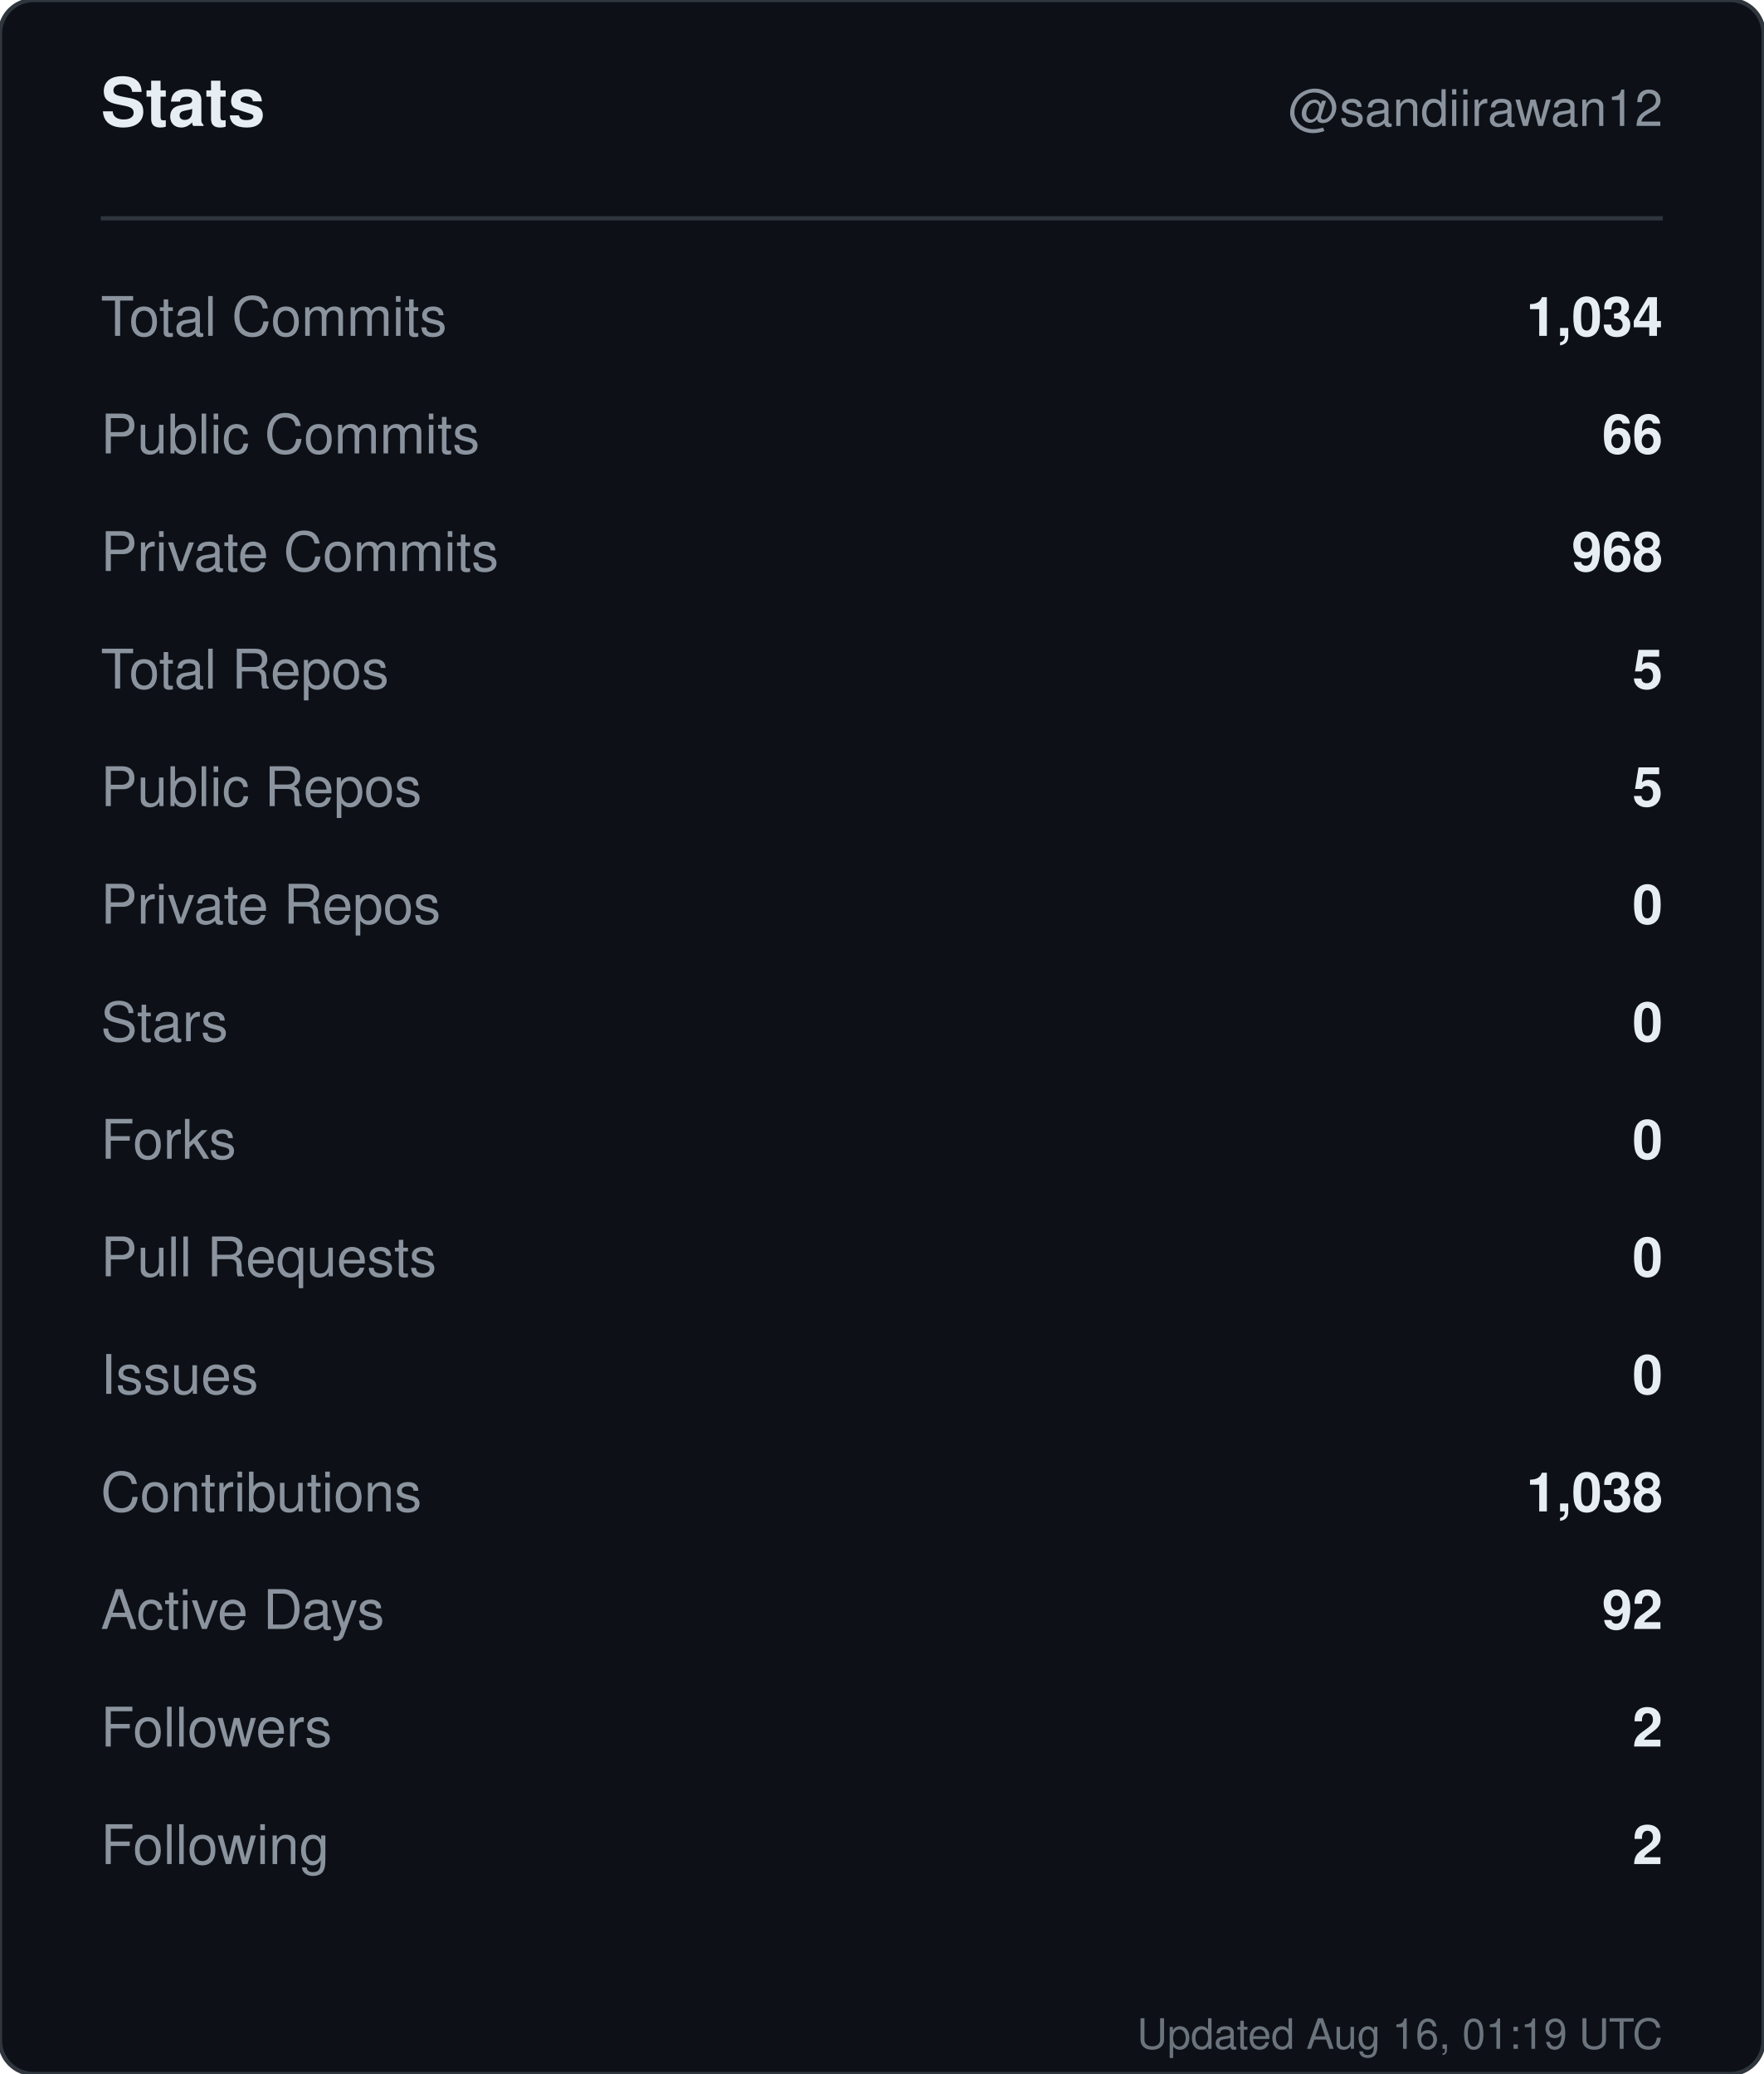
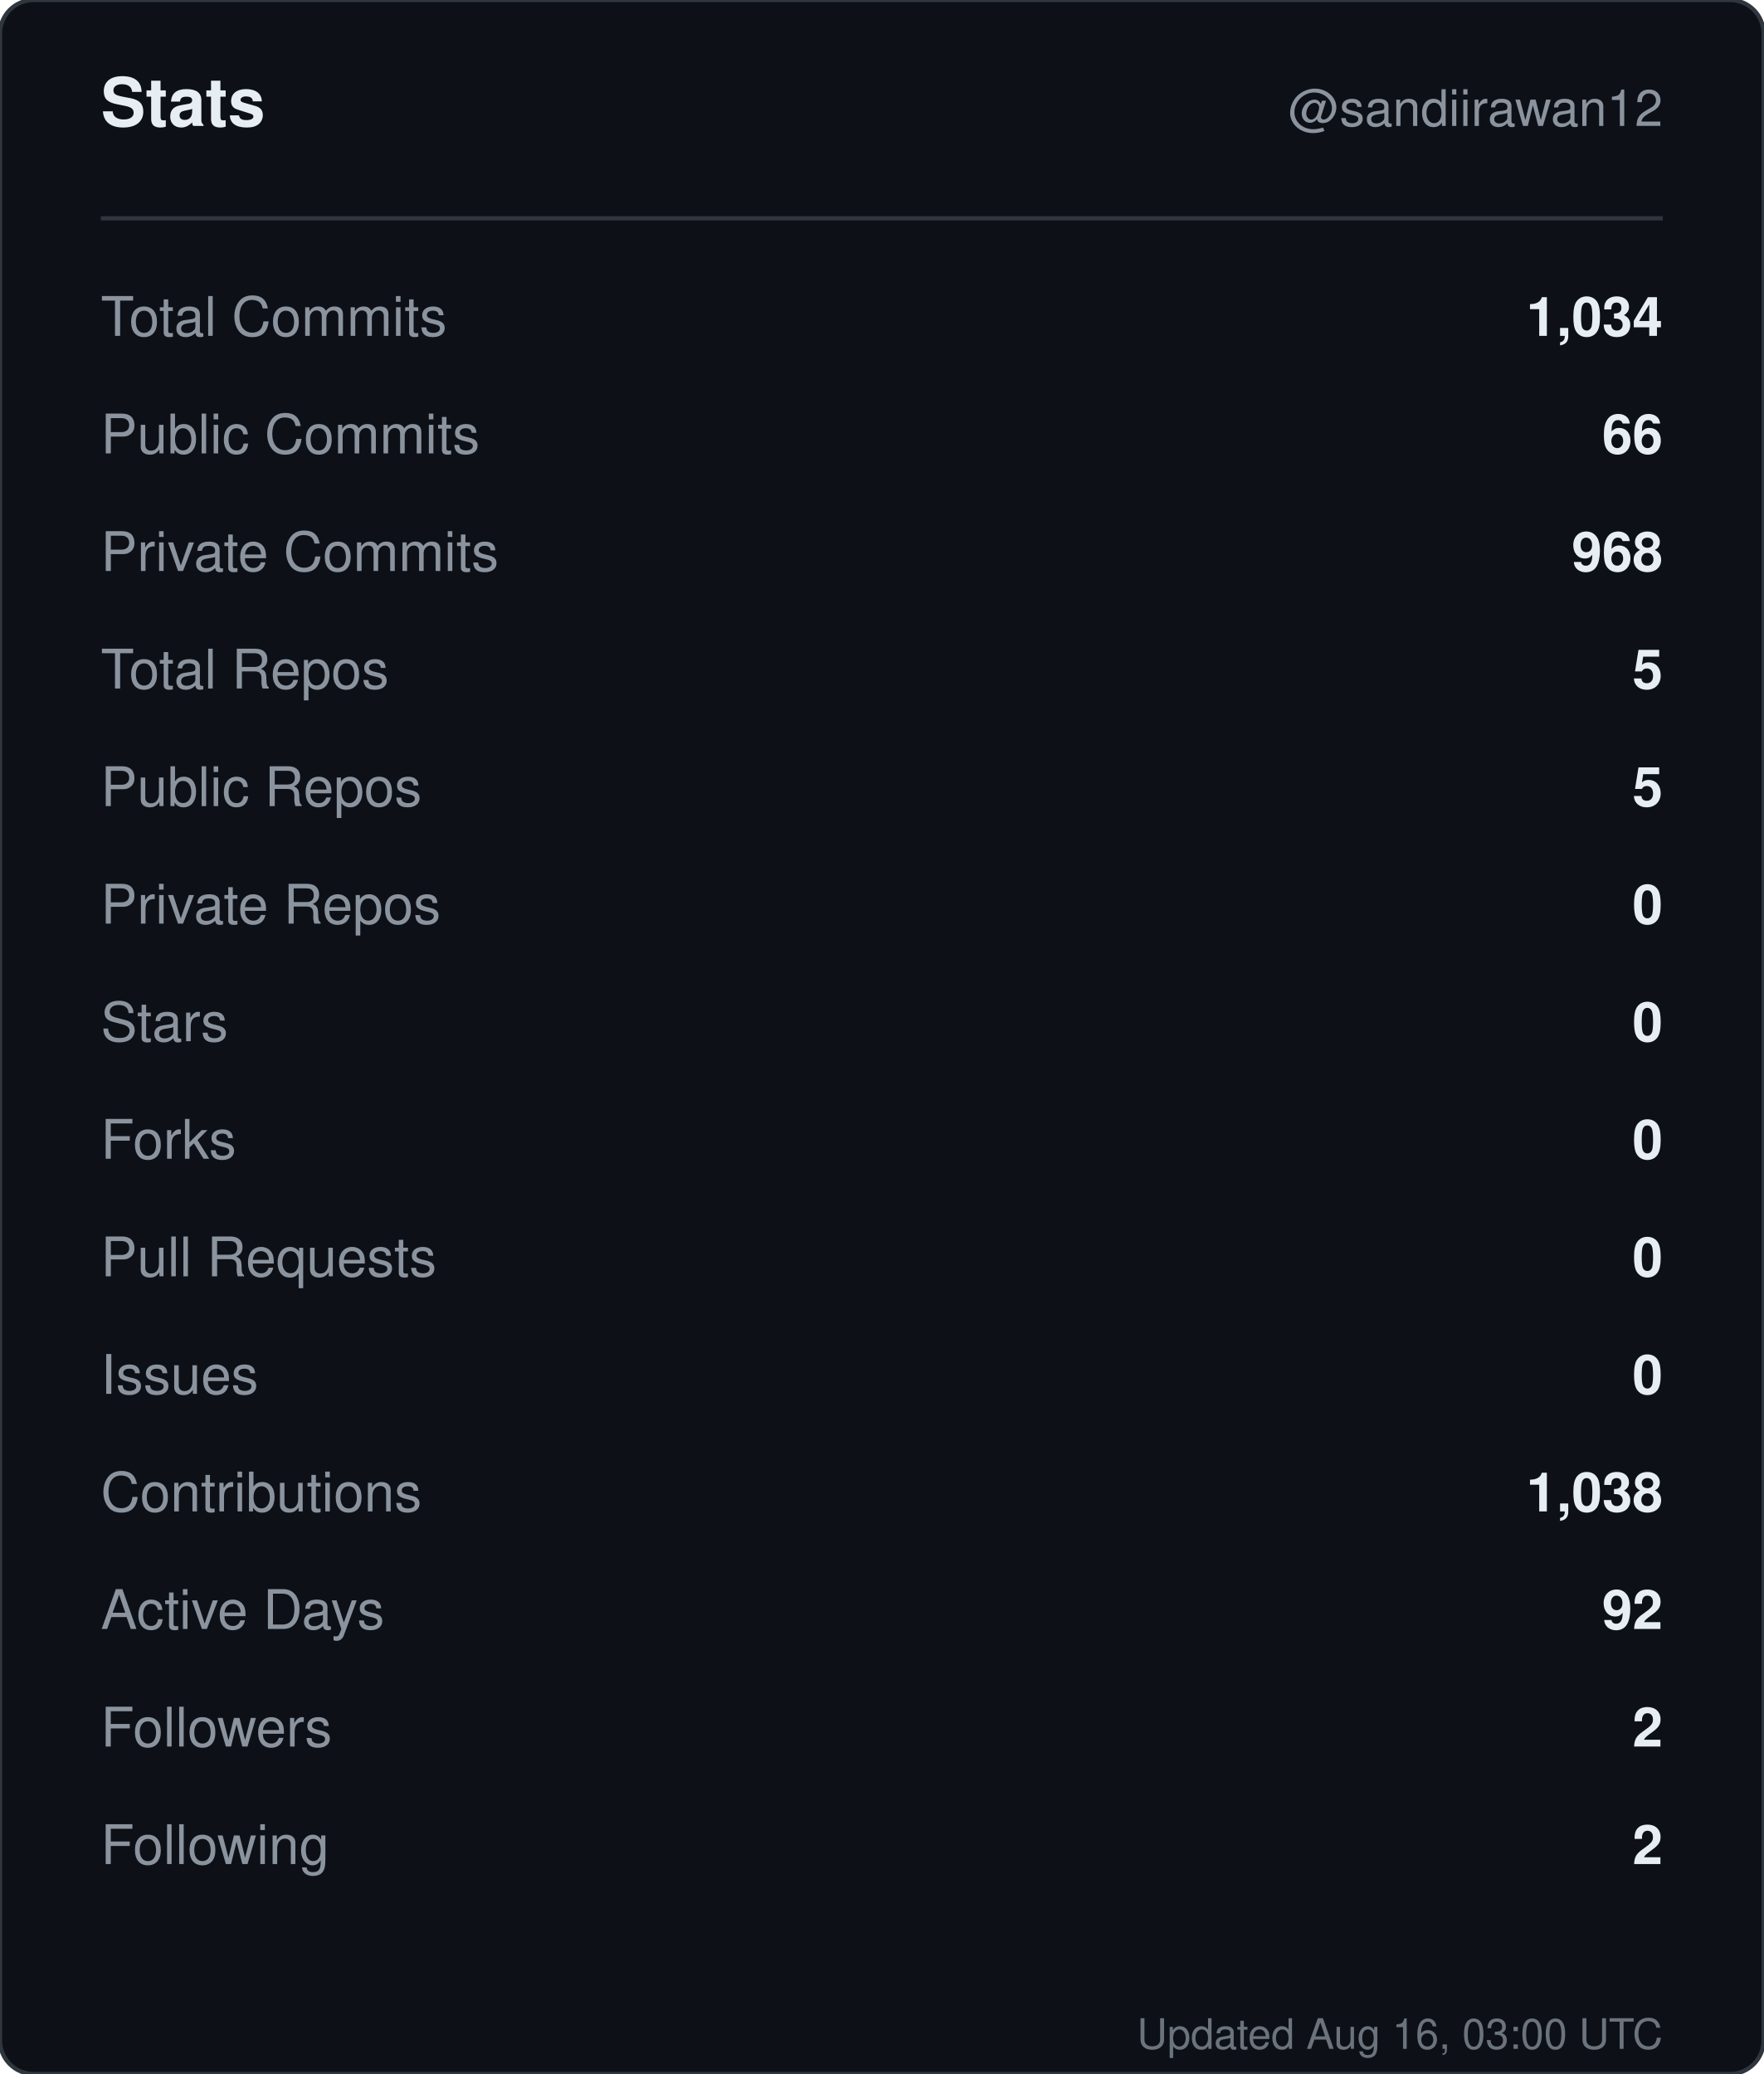
<svg xmlns="http://www.w3.org/2000/svg" width="420" height="494" viewBox="0 0 420 494" role="img" aria-label="Stats for sandiirawan12">
  <rect width="420" height="494" rx="8" fill="#0d1117" stroke="#30363d" />
  <g font-family="-apple-system, BlinkMacSystemFont, Segoe UI, Helvetica, Arial, sans-serif">
    <text x="24" y="30" fill="#e6edf3" font-size="16" font-weight="700">Stats</text>
    <text x="396" y="30" fill="#8b949e" font-size="12" text-anchor="end">@sandiirawan12</text>
    <line x1="24" y1="52" x2="396" y2="52" stroke="#30363d" />
    <text x="24" y="80" fill="#8b949e" font-size="13">Total Commits</text>
    <text x="396" y="80" fill="#e6edf3" font-size="13" font-weight="600" text-anchor="end">1,034</text>
    <text x="24" y="108" fill="#8b949e" font-size="13">Public Commits</text>
    <text x="396" y="108" fill="#e6edf3" font-size="13" font-weight="600" text-anchor="end">66</text>
    <text x="24" y="136" fill="#8b949e" font-size="13">Private Commits</text>
    <text x="396" y="136" fill="#e6edf3" font-size="13" font-weight="600" text-anchor="end">968</text>
    <text x="24" y="164" fill="#8b949e" font-size="13">Total Repos</text>
    <text x="396" y="164" fill="#e6edf3" font-size="13" font-weight="600" text-anchor="end">5</text>
    <text x="24" y="192" fill="#8b949e" font-size="13">Public Repos</text>
    <text x="396" y="192" fill="#e6edf3" font-size="13" font-weight="600" text-anchor="end">5</text>
    <text x="24" y="220" fill="#8b949e" font-size="13">Private Repos</text>
    <text x="396" y="220" fill="#e6edf3" font-size="13" font-weight="600" text-anchor="end">0</text>
    <text x="24" y="248" fill="#8b949e" font-size="13">Stars</text>
    <text x="396" y="248" fill="#e6edf3" font-size="13" font-weight="600" text-anchor="end">0</text>
    <text x="24" y="276" fill="#8b949e" font-size="13">Forks</text>
    <text x="396" y="276" fill="#e6edf3" font-size="13" font-weight="600" text-anchor="end">0</text>
    <text x="24" y="304" fill="#8b949e" font-size="13">Pull Requests</text>
    <text x="396" y="304" fill="#e6edf3" font-size="13" font-weight="600" text-anchor="end">0</text>
    <text x="24" y="332" fill="#8b949e" font-size="13">Issues</text>
    <text x="396" y="332" fill="#e6edf3" font-size="13" font-weight="600" text-anchor="end">0</text>
    <text x="24" y="360" fill="#8b949e" font-size="13">Contributions</text>
    <text x="396" y="360" fill="#e6edf3" font-size="13" font-weight="600" text-anchor="end">1,038</text>
    <text x="24" y="388" fill="#8b949e" font-size="13">Active Days</text>
    <text x="396" y="388" fill="#e6edf3" font-size="13" font-weight="600" text-anchor="end">92</text>
    <text x="24" y="416" fill="#8b949e" font-size="13">Followers</text>
    <text x="396" y="416" fill="#e6edf3" font-size="13" font-weight="600" text-anchor="end">2</text>
    <text x="24" y="444" fill="#8b949e" font-size="13">Following</text>
    <text x="396" y="444" fill="#e6edf3" font-size="13" font-weight="600" text-anchor="end">2</text>
-     <text x="396" y="488" fill="#8b949e" font-size="10" text-anchor="end" opacity="0.75">Updated Aug 16, 01:19 UTC</text>
+     <text x="396" y="488" fill="#8b949e" font-size="10" text-anchor="end" opacity="0.75">Updated Aug 16, 03:00 UTC</text>
  </g>
</svg>
